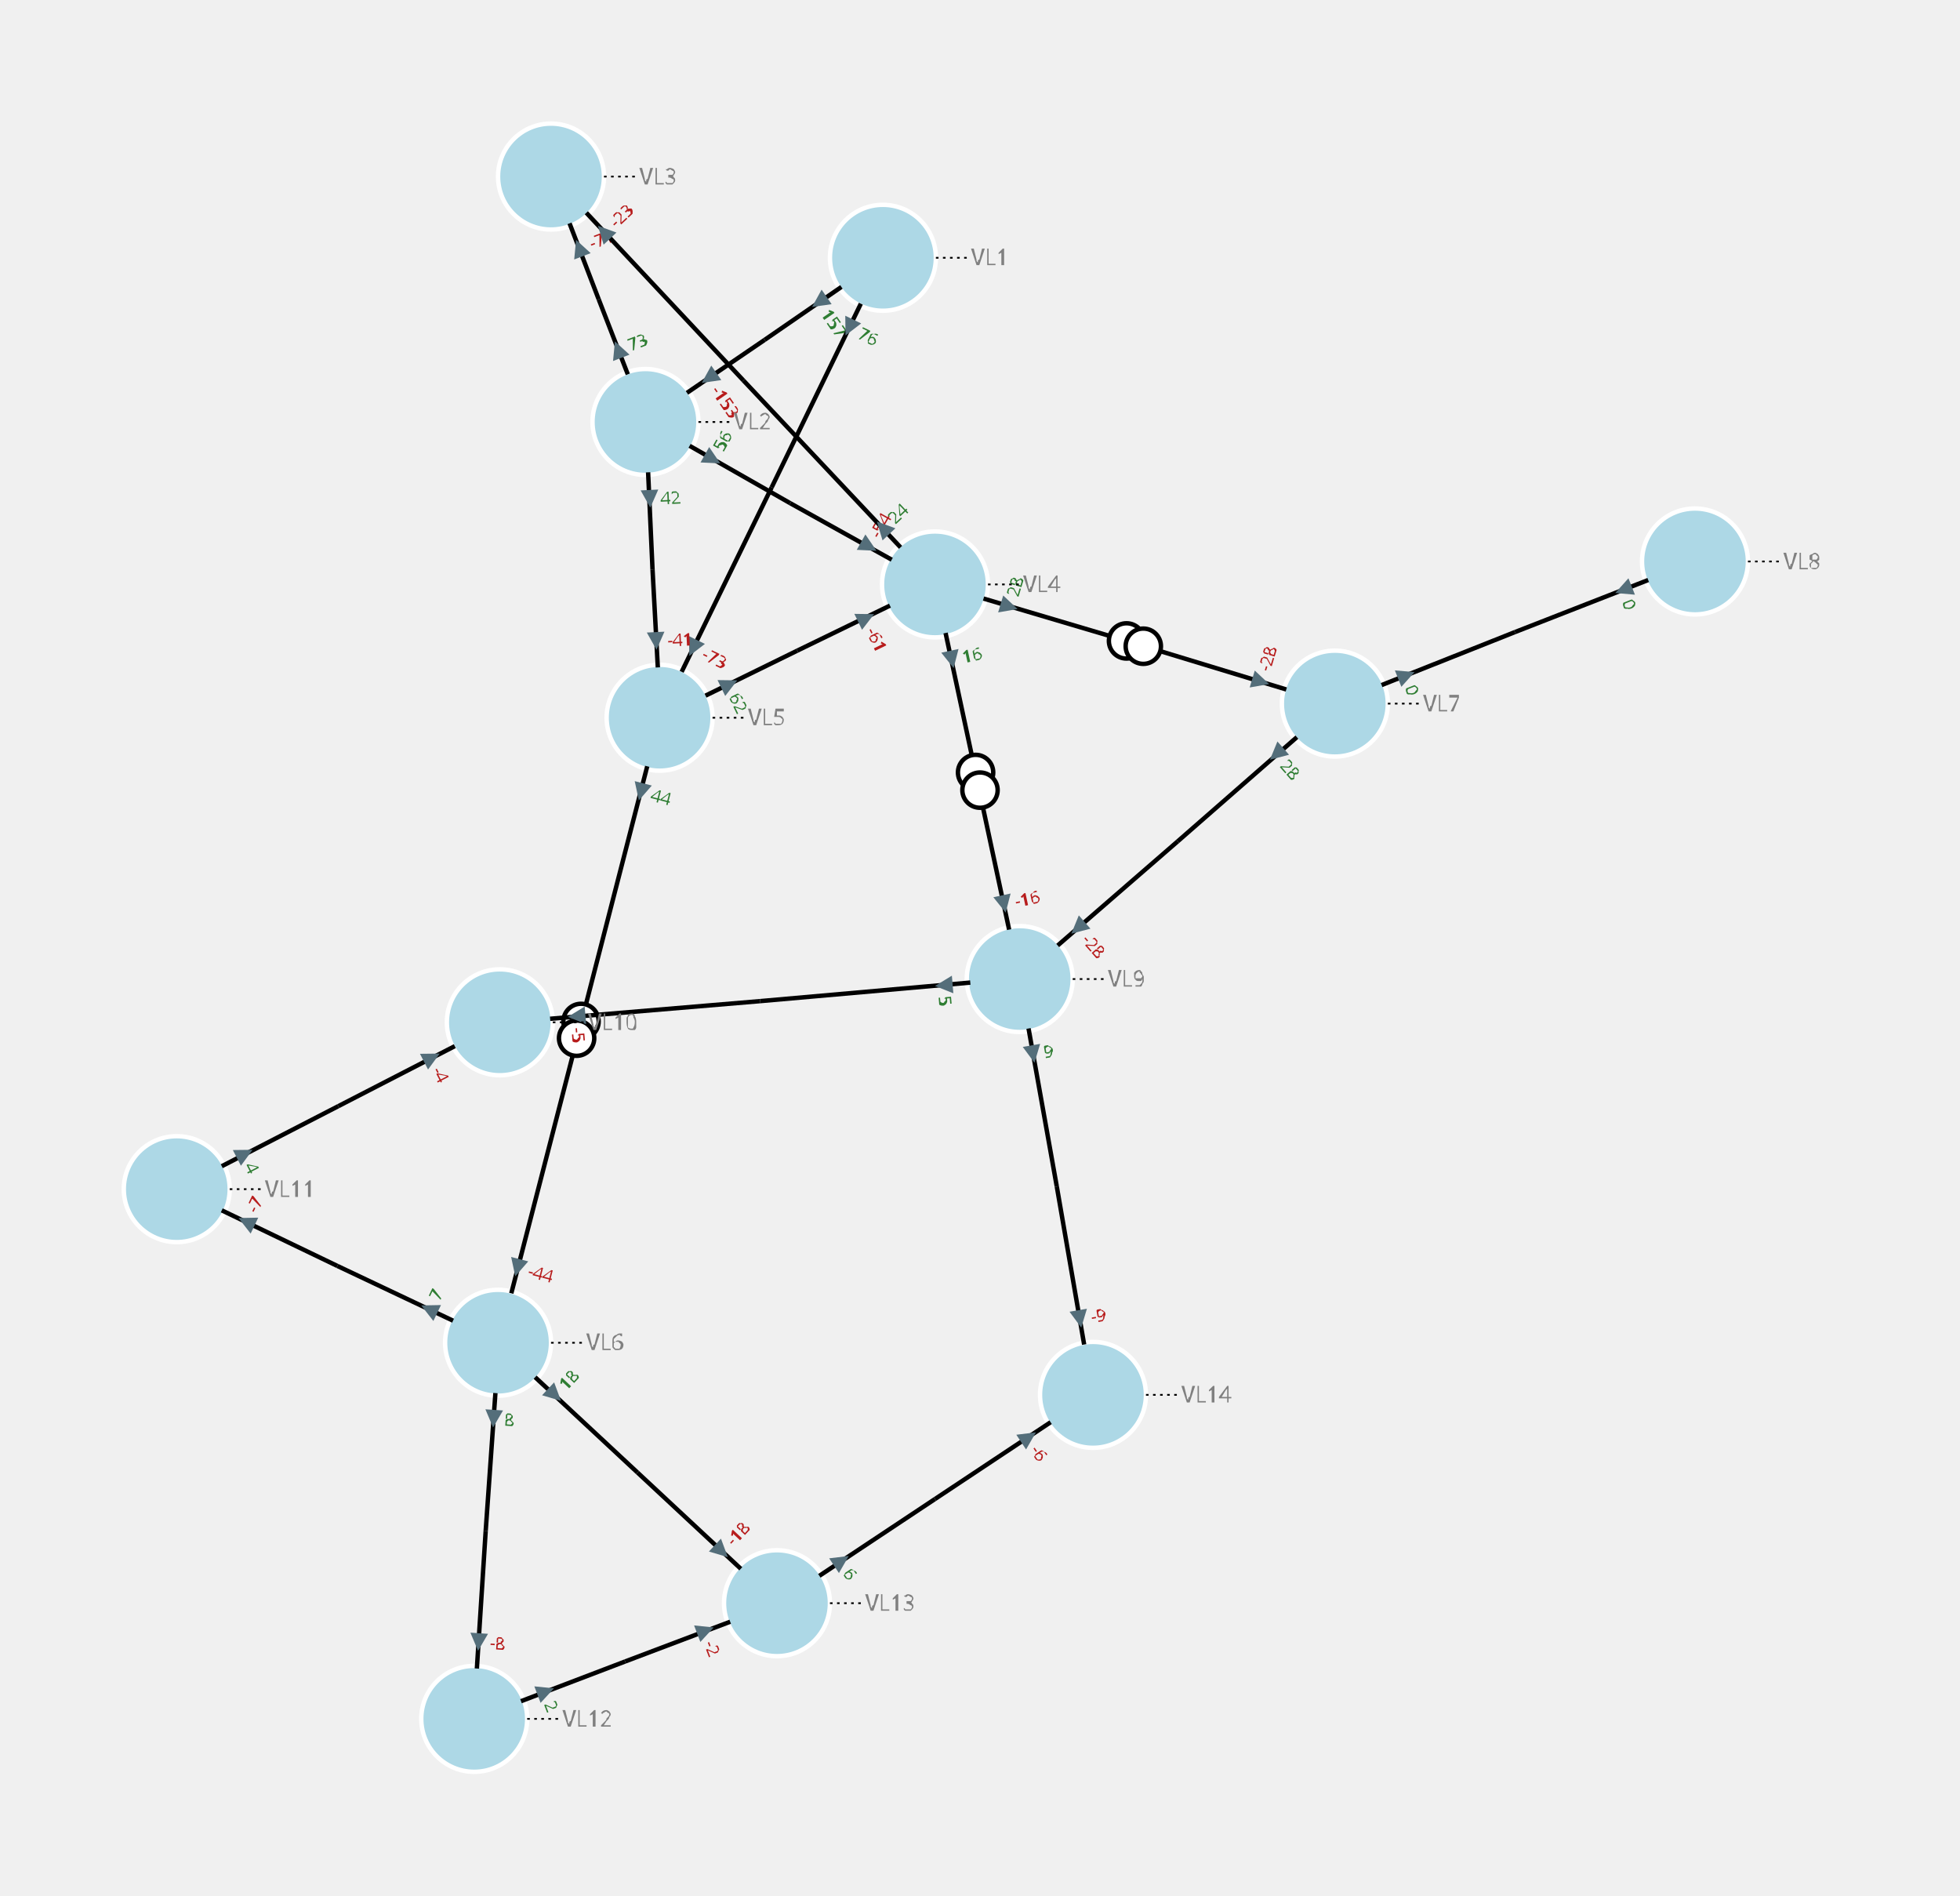
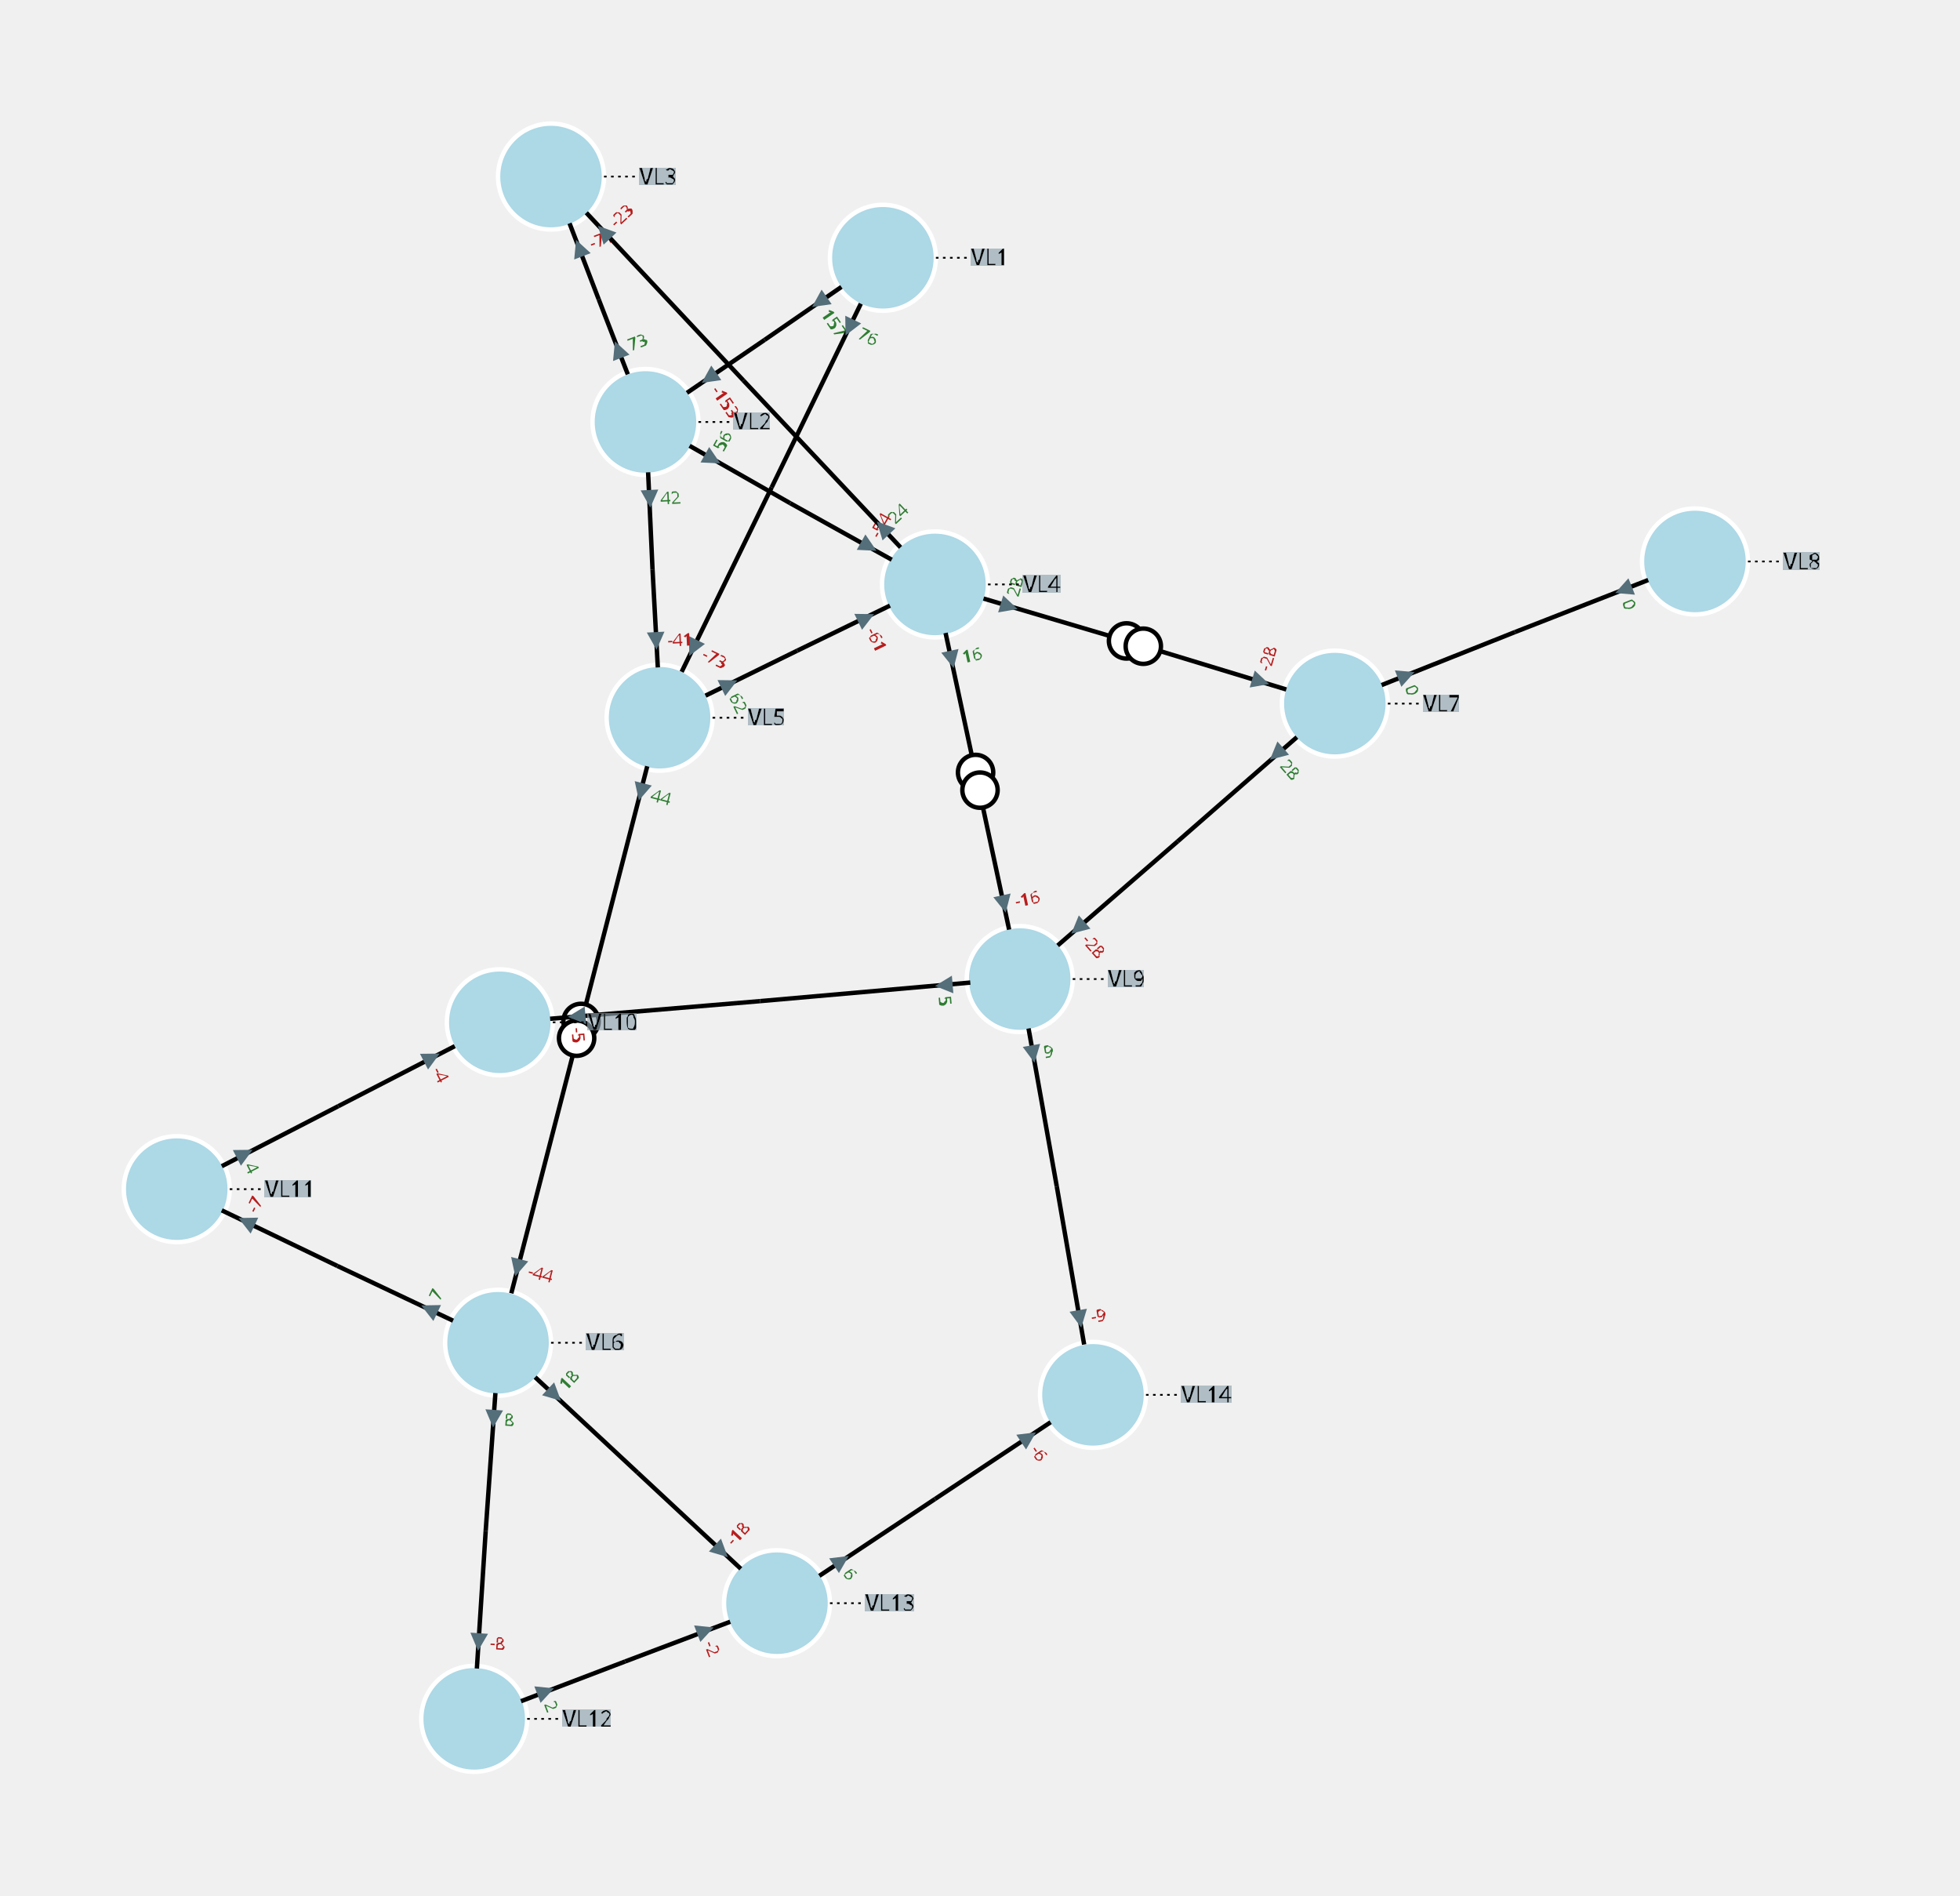
<svg xmlns="http://www.w3.org/2000/svg" width="800.00" height="773.52" viewBox="-8.76 -9.98 22.20 21.47">
  <style>
.nad-branch-edges polyline, .nad-branch-edges path {stroke: var(--nad-vl-color, black); stroke-width: 0.05; fill: none}
.nad-branch-edges circle {stroke: var(--nad-vl-color, black); stroke-width: 0.05; fill: white}
.nad-3wt-edges polyline {stroke: var(--nad-vl-color, black); stroke-width: 0.05; fill: none}
.nad-text-edges {stroke: black; stroke-width: 0.02; stroke-dasharray: .03,.05}
.nad-disconnected {stroke-dasharray: .1,.1}
.nad-vl-nodes circle {fill: var(--nad-vl-color, lightblue); stroke-width: 0.05; stroke: white}
.nad-vl-nodes circle.nad-unknown-busnode {stroke: lightgrey; stroke-width: 0.05; stroke-dasharray: .05,.05; fill: none}
.nad-vl-nodes path {fill: var(--nad-vl-color, lightblue); stroke-width: 0.05; stroke: white; stroke-linejoin:round;}
.nad-hvdc-edge polyline.nad-hvdc {stroke: grey; stroke-width: 0.2}
.nad-3wt-nodes circle {stroke: var(--nad-vl-color, lightgrey); stroke-width: 0.05; fill: none}
.nad-3wt-bg circle {stroke: none; fill: white}
.nad-state-out .nad-arrow-in {visibility: hidden}
.nad-state-in .nad-arrow-out {visibility: hidden}
.nad-active path {stroke: none; fill: #546e7a}
.nad-active {visibility: visible}
.nad-reactive {visibility: hidden}
.nad-reactive path {stroke: none; fill: #0277bd}
- .nad-text-nodes {font: 0.25px "Verdana"; fill: grey}
+ .nad-text-background {flood-color: #90a4aeaa}
+ .nad-text-nodes {font: 0.25px "Verdana"; fill: black}
.nad-edge-infos {font: 0.2px "Verdana"}
.nad-edge-infos .nad-state-in {fill: #b71c1c}
.nad-edge-infos .nad-state-out {fill: #2e7d32}
.nad-vl0to30 {--nad-vl-color: #AFB42B}
.nad-vl30to50 {--nad-vl-color: #EF9A9A}
.nad-vl50to70 {--nad-vl-color: #9C27B0}
.nad-vl70to120 {--nad-vl-color: #E65100}
.nad-vl120to180 {--nad-vl-color: #00ACC1}
.nad-vl180to300 {--nad-vl-color: #2E7D32}
.nad-vl300to500 {--nad-vl-color: #D32F2F}
</style>
+   <defs>
+     <filter id="textBgFilter" x="0" y="0" width="1" height="1">
+       <feFlood class="nad-text-background" />
+       <feComposite in="SourceGraphic" operator="over" />
+     </filter>
+   </defs>
  <g class="nad-vl-nodes">
    <g transform="translate(1.24,-7.06)" id="0" class="nad-vl120to180" title="VL1">
      <circle r="0.60" id="1" />
    </g>
    <g transform="translate(-1.45,-5.20)" id="2" class="nad-vl120to180" title="VL2">
      <circle r="0.60" id="3" />
    </g>
    <g transform="translate(-2.52,-7.98)" id="4" class="nad-vl120to180" title="VL3">
      <circle r="0.60" id="5" />
    </g>
    <g transform="translate(1.83,-3.36)" id="6" class="nad-vl120to180" title="VL4">
      <circle r="0.60" id="7" />
    </g>
    <g transform="translate(-1.29,-1.85)" id="8" class="nad-vl120to180" title="VL5">
      <circle r="0.60" id="9" />
    </g>
    <g transform="translate(-3.12,5.23)" id="10" class="nad-vl0to30" title="VL6">
      <circle r="0.60" id="11" />
    </g>
    <g transform="translate(6.36,-2.01)" id="12" class="nad-vl0to30" title="VL7">
      <circle r="0.60" id="13" />
    </g>
    <g transform="translate(10.44,-3.62)" id="14" class="nad-vl0to30" title="VL8">
      <circle r="0.60" id="15" />
    </g>
    <g transform="translate(2.79,1.11)" id="16" class="nad-vl0to30" title="VL9">
      <circle r="0.60" id="17" />
    </g>
    <g transform="translate(-3.10,1.60)" id="18" class="nad-vl0to30" title="VL10">
      <circle r="0.60" id="19" />
    </g>
    <g transform="translate(-6.76,3.49)" id="20" class="nad-vl0to30" title="VL11">
      <circle r="0.60" id="21" />
    </g>
    <g transform="translate(-3.39,9.49)" id="22" class="nad-vl0to30" title="VL12">
      <circle r="0.60" id="23" />
    </g>
    <g transform="translate(0.04,8.18)" id="24" class="nad-vl0to30" title="VL13">
      <circle r="0.60" id="25" />
    </g>
    <g transform="translate(3.62,5.82)" id="26" class="nad-vl0to30" title="VL14">
      <circle r="0.60" id="27" />
    </g>
  </g>
  <g class="nad-branch-edges">
    <g id="28" class="nad-vl120to180" title="L1-2-1">
      <g>
        <polyline points="0.77,-6.73 -0.10,-6.13" />
        <g class="nad-edge-infos" transform="translate(0.52,-6.56)">
          <g class="nad-active nad-state-out">
            <g transform="rotate(-124.59)">
              <path class="nad-arrow-in" d="M-0.1 -0.1 H0.1 L0 0.1z" />
              <path class="nad-arrow-out" d="M-0.1 0.1 H0.1 L0 -0.1z" />
            </g>
            <text transform="rotate(55.41)" x="0.12" style="dominant-baseline:middle">157</text>
          </g>
          <g class="nad-reactive nad-state-in">
            <g transform="rotate(-124.59)">
              <path class="nad-arrow-in" d="M-0.1 -0.1 H0.1 L0 0.1z" />
              <path class="nad-arrow-out" d="M-0.1 0.1 H0.1 L0 -0.1z" />
            </g>
            <text transform="rotate(55.41)" x="0.12" style="dominant-baseline:middle">-20</text>
          </g>
        </g>
      </g>
      <g>
        <polyline points="-0.98,-5.53 -0.10,-6.13" />
        <g class="nad-edge-infos" transform="translate(-0.73,-5.70)">
          <g class="nad-active nad-state-in">
            <g transform="rotate(55.41)">
              <path class="nad-arrow-in" d="M-0.1 -0.1 H0.1 L0 0.1z" />
              <path class="nad-arrow-out" d="M-0.1 0.1 H0.1 L0 -0.1z" />
            </g>
            <text transform="rotate(55.41)" x="0.12" style="dominant-baseline:middle">-153</text>
          </g>
          <g class="nad-reactive nad-state-out">
            <g transform="rotate(55.41)">
              <path class="nad-arrow-in" d="M-0.1 -0.1 H0.1 L0 0.1z" />
              <path class="nad-arrow-out" d="M-0.1 0.1 H0.1 L0 -0.1z" />
            </g>
            <text transform="rotate(55.41)" x="0.12" style="dominant-baseline:middle">28</text>
          </g>
        </g>
      </g>
    </g>
    <g id="29" class="nad-vl120to180" title="L1-5-1">
      <g>
        <polyline points="0.99,-6.54 -0.02,-4.46" />
        <g class="nad-edge-infos" transform="translate(0.86,-6.27)">
          <g class="nad-active nad-state-out">
            <g transform="rotate(-154.11)">
              <path class="nad-arrow-in" d="M-0.1 -0.1 H0.1 L0 0.1z" />
              <path class="nad-arrow-out" d="M-0.1 0.1 H0.1 L0 -0.1z" />
            </g>
            <text transform="rotate(25.89)" x="0.12" style="dominant-baseline:middle">76</text>
          </g>
          <g class="nad-reactive nad-state-out">
            <g transform="rotate(-154.11)">
              <path class="nad-arrow-in" d="M-0.1 -0.1 H0.1 L0 0.1z" />
              <path class="nad-arrow-out" d="M-0.1 0.1 H0.1 L0 -0.1z" />
            </g>
            <text transform="rotate(25.89)" x="0.12" style="dominant-baseline:middle">4</text>
          </g>
        </g>
      </g>
      <g>
        <polyline points="-1.04,-2.37 -0.02,-4.46" />
        <g class="nad-edge-infos" transform="translate(-0.91,-2.64)">
          <g class="nad-active nad-state-in">
            <g transform="rotate(25.89)">
              <path class="nad-arrow-in" d="M-0.1 -0.1 H0.1 L0 0.1z" />
              <path class="nad-arrow-out" d="M-0.1 0.1 H0.1 L0 -0.1z" />
            </g>
            <text transform="rotate(25.89)" x="0.12" style="dominant-baseline:middle">-73</text>
          </g>
          <g class="nad-reactive nad-state-out">
            <g transform="rotate(25.89)">
              <path class="nad-arrow-in" d="M-0.1 -0.1 H0.1 L0 0.1z" />
              <path class="nad-arrow-out" d="M-0.1 0.1 H0.1 L0 -0.1z" />
            </g>
            <text transform="rotate(25.89)" x="0.12" style="dominant-baseline:middle">2</text>
          </g>
        </g>
      </g>
    </g>
    <g id="30" class="nad-vl120to180" title="L2-3-1">
      <g>
        <polyline points="-1.65,-5.74 -1.98,-6.59" />
        <g class="nad-edge-infos" transform="translate(-1.76,-6.02)">
          <g class="nad-active nad-state-out">
            <g transform="rotate(-21.05)">
              <path class="nad-arrow-in" d="M-0.1 -0.1 H0.1 L0 0.1z" />
              <path class="nad-arrow-out" d="M-0.1 0.1 H0.1 L0 -0.1z" />
            </g>
            <text transform="rotate(-21.05)" x="0.12" style="dominant-baseline:middle">73</text>
          </g>
          <g class="nad-reactive nad-state-out">
            <g transform="rotate(-21.05)">
              <path class="nad-arrow-in" d="M-0.1 -0.1 H0.1 L0 0.1z" />
              <path class="nad-arrow-out" d="M-0.1 0.1 H0.1 L0 -0.1z" />
            </g>
            <text transform="rotate(-21.05)" x="0.12" style="dominant-baseline:middle">4</text>
          </g>
        </g>
      </g>
      <g>
        <polyline points="-2.31,-7.45 -1.98,-6.59" />
        <g class="nad-edge-infos" transform="translate(-2.20,-7.17)">
          <g class="nad-active nad-state-in">
            <g transform="rotate(158.95)">
              <path class="nad-arrow-in" d="M-0.1 -0.1 H0.1 L0 0.1z" />
              <path class="nad-arrow-out" d="M-0.1 0.1 H0.1 L0 -0.1z" />
            </g>
            <text transform="rotate(-21.05)" x="0.12" style="dominant-baseline:middle">-71</text>
          </g>
          <g class="nad-reactive nad-state-out">
            <g transform="rotate(158.95)">
              <path class="nad-arrow-in" d="M-0.1 -0.1 H0.1 L0 0.1z" />
              <path class="nad-arrow-out" d="M-0.1 0.1 H0.1 L0 -0.1z" />
            </g>
            <text transform="rotate(-21.05)" x="0.12" style="dominant-baseline:middle">2</text>
          </g>
        </g>
      </g>
    </g>
    <g id="31" class="nad-vl120to180" title="L2-4-1">
      <g>
        <polyline points="-0.95,-4.93 0.19,-4.28" />
        <g class="nad-edge-infos" transform="translate(-0.69,-4.78)">
          <g class="nad-active nad-state-out">
            <g transform="rotate(119.28)">
              <path class="nad-arrow-in" d="M-0.1 -0.1 H0.1 L0 0.1z" />
              <path class="nad-arrow-out" d="M-0.1 0.1 H0.1 L0 -0.1z" />
            </g>
            <text transform="rotate(-60.72)" x="0.12" style="dominant-baseline:middle">56</text>
          </g>
          <g class="nad-reactive nad-state-in">
            <g transform="rotate(119.28)">
              <path class="nad-arrow-in" d="M-0.1 -0.1 H0.1 L0 0.1z" />
              <path class="nad-arrow-out" d="M-0.1 0.1 H0.1 L0 -0.1z" />
            </g>
            <text transform="rotate(-60.72)" x="0.12" style="dominant-baseline:middle">-2</text>
          </g>
        </g>
      </g>
      <g>
        <polyline points="1.34,-3.64 0.19,-4.28" />
        <g class="nad-edge-infos" transform="translate(1.08,-3.79)">
          <g class="nad-active nad-state-in">
            <g transform="rotate(-60.72)">
              <path class="nad-arrow-in" d="M-0.1 -0.1 H0.1 L0 0.1z" />
              <path class="nad-arrow-out" d="M-0.1 0.1 H0.1 L0 -0.1z" />
            </g>
            <text transform="rotate(-60.72)" x="0.12" style="dominant-baseline:middle">-54</text>
          </g>
          <g class="nad-reactive nad-state-out">
            <g transform="rotate(-60.72)">
              <path class="nad-arrow-in" d="M-0.1 -0.1 H0.1 L0 0.1z" />
              <path class="nad-arrow-out" d="M-0.1 0.1 H0.1 L0 -0.1z" />
            </g>
            <text transform="rotate(-60.72)" x="0.12" style="dominant-baseline:middle">3</text>
          </g>
        </g>
      </g>
    </g>
    <g id="32" class="nad-vl120to180" title="L2-5-1">
      <g>
        <polyline points="-1.42,-4.63 -1.37,-3.53" />
        <g class="nad-edge-infos" transform="translate(-1.40,-4.33)">
          <g class="nad-active nad-state-out">
            <g transform="rotate(177.24)">
              <path class="nad-arrow-in" d="M-0.1 -0.1 H0.1 L0 0.1z" />
              <path class="nad-arrow-out" d="M-0.1 0.1 H0.1 L0 -0.1z" />
            </g>
            <text transform="rotate(-2.76)" x="0.12" style="dominant-baseline:middle">42</text>
          </g>
          <g class="nad-reactive nad-state-out">
            <g transform="rotate(177.24)">
              <path class="nad-arrow-in" d="M-0.1 -0.1 H0.1 L0 0.1z" />
              <path class="nad-arrow-out" d="M-0.1 0.1 H0.1 L0 -0.1z" />
            </g>
            <text transform="rotate(-2.76)" x="0.12" style="dominant-baseline:middle">1</text>
          </g>
        </g>
      </g>
      <g>
        <polyline points="-1.31,-2.42 -1.37,-3.53" />
        <g class="nad-edge-infos" transform="translate(-1.33,-2.72)">
          <g class="nad-active nad-state-in">
            <g transform="rotate(-2.76)">
              <path class="nad-arrow-in" d="M-0.1 -0.1 H0.1 L0 0.1z" />
              <path class="nad-arrow-out" d="M-0.1 0.1 H0.1 L0 -0.1z" />
            </g>
            <text transform="rotate(-2.76)" x="0.12" style="dominant-baseline:middle">-41</text>
          </g>
          <g class="nad-reactive nad-state-in">
            <g transform="rotate(-2.76)">
              <path class="nad-arrow-in" d="M-0.1 -0.1 H0.1 L0 0.1z" />
              <path class="nad-arrow-out" d="M-0.1 0.1 H0.1 L0 -0.1z" />
            </g>
            <text transform="rotate(-2.76)" x="0.12" style="dominant-baseline:middle">-2</text>
          </g>
        </g>
      </g>
    </g>
    <g id="33" class="nad-vl120to180" title="L3-4-1">
      <g>
        <polyline points="-2.12,-7.57 -0.34,-5.67" />
        <g class="nad-edge-infos" transform="translate(-1.92,-7.35)">
          <g class="nad-active nad-state-in">
            <g transform="rotate(136.70)">
              <path class="nad-arrow-in" d="M-0.1 -0.1 H0.1 L0 0.1z" />
              <path class="nad-arrow-out" d="M-0.1 0.1 H0.1 L0 -0.1z" />
            </g>
            <text transform="rotate(-43.30)" x="0.12" style="dominant-baseline:middle">-23</text>
          </g>
          <g class="nad-reactive nad-state-out">
            <g transform="rotate(136.70)">
              <path class="nad-arrow-in" d="M-0.1 -0.1 H0.1 L0 0.1z" />
              <path class="nad-arrow-out" d="M-0.1 0.1 H0.1 L0 -0.1z" />
            </g>
            <text transform="rotate(-43.30)" x="0.12" style="dominant-baseline:middle">4</text>
          </g>
        </g>
      </g>
      <g>
        <polyline points="1.44,-3.78 -0.34,-5.67" />
        <g class="nad-edge-infos" transform="translate(1.24,-4.00)">
          <g class="nad-active nad-state-out">
            <g transform="rotate(-43.30)">
              <path class="nad-arrow-in" d="M-0.1 -0.1 H0.1 L0 0.1z" />
              <path class="nad-arrow-out" d="M-0.1 0.1 H0.1 L0 -0.1z" />
            </g>
            <text transform="rotate(-43.30)" x="0.12" style="dominant-baseline:middle">24</text>
          </g>
          <g class="nad-reactive nad-state-in">
            <g transform="rotate(-43.30)">
              <path class="nad-arrow-in" d="M-0.1 -0.1 H0.1 L0 0.1z" />
              <path class="nad-arrow-out" d="M-0.1 0.1 H0.1 L0 -0.1z" />
            </g>
            <text transform="rotate(-43.30)" x="0.12" style="dominant-baseline:middle">-5</text>
          </g>
        </g>
      </g>
    </g>
    <g id="34" class="nad-vl120to180" title="L4-5-1">
      <g>
        <polyline points="1.32,-3.12 0.27,-2.61" />
        <g class="nad-edge-infos" transform="translate(1.05,-2.98)">
          <g class="nad-active nad-state-in">
            <g transform="rotate(-115.82)">
              <path class="nad-arrow-in" d="M-0.1 -0.1 H0.1 L0 0.1z" />
              <path class="nad-arrow-out" d="M-0.1 0.1 H0.1 L0 -0.1z" />
            </g>
            <text transform="rotate(64.18)" x="0.12" style="dominant-baseline:middle">-61</text>
          </g>
          <g class="nad-reactive nad-state-out">
            <g transform="rotate(-115.82)">
              <path class="nad-arrow-in" d="M-0.1 -0.1 H0.1 L0 0.1z" />
              <path class="nad-arrow-out" d="M-0.1 0.1 H0.1 L0 -0.1z" />
            </g>
            <text transform="rotate(64.18)" x="0.12" style="dominant-baseline:middle">16</text>
          </g>
        </g>
      </g>
      <g>
        <polyline points="-0.77,-2.10 0.27,-2.61" />
        <g class="nad-edge-infos" transform="translate(-0.50,-2.23)">
          <g class="nad-active nad-state-out">
            <g transform="rotate(64.18)">
              <path class="nad-arrow-in" d="M-0.1 -0.1 H0.1 L0 0.1z" />
              <path class="nad-arrow-out" d="M-0.1 0.1 H0.1 L0 -0.1z" />
            </g>
            <text transform="rotate(64.18)" x="0.12" style="dominant-baseline:middle">62</text>
          </g>
          <g class="nad-reactive nad-state-in">
            <g transform="rotate(64.18)">
              <path class="nad-arrow-in" d="M-0.1 -0.1 H0.1 L0 0.1z" />
              <path class="nad-arrow-out" d="M-0.1 0.1 H0.1 L0 -0.1z" />
            </g>
            <text transform="rotate(64.18)" x="0.12" style="dominant-baseline:middle">-14</text>
          </g>
        </g>
      </g>
    </g>
    <g id="35" title="T4-7-1">
      <g class="nad-vl120to180">
        <polyline points="2.38,-3.20 4.10,-2.69" />
        <g class="nad-edge-infos" transform="translate(2.67,-3.11)">
          <g class="nad-active nad-state-out">
            <g transform="rotate(106.67)">
              <path class="nad-arrow-in" d="M-0.1 -0.1 H0.1 L0 0.1z" />
              <path class="nad-arrow-out" d="M-0.1 0.1 H0.1 L0 -0.1z" />
            </g>
            <text transform="rotate(-73.33)" x="0.12" style="dominant-baseline:middle">28</text>
          </g>
          <g class="nad-reactive nad-state-in">
            <g transform="rotate(106.67)">
              <path class="nad-arrow-in" d="M-0.1 -0.1 H0.1 L0 0.1z" />
              <path class="nad-arrow-out" d="M-0.1 0.1 H0.1 L0 -0.1z" />
            </g>
            <text transform="rotate(-73.33)" x="0.12" style="dominant-baseline:middle">-10</text>
          </g>
        </g>
        <circle cx="4.00" cy="-2.72" r="0.20" />
      </g>
      <g class="nad-vl0to30">
        <polyline points="5.81,-2.17 4.10,-2.69" />
        <g class="nad-edge-infos" transform="translate(5.52,-2.26)">
          <g class="nad-active nad-state-in">
            <g transform="rotate(-73.33)">
              <path class="nad-arrow-in" d="M-0.1 -0.1 H0.1 L0 0.1z" />
              <path class="nad-arrow-out" d="M-0.1 0.1 H0.1 L0 -0.1z" />
            </g>
            <text transform="rotate(-73.33)" x="0.12" style="dominant-baseline:middle">-28</text>
          </g>
          <g class="nad-reactive nad-state-out">
            <g transform="rotate(-73.33)">
              <path class="nad-arrow-in" d="M-0.1 -0.1 H0.1 L0 0.1z" />
              <path class="nad-arrow-out" d="M-0.1 0.1 H0.1 L0 -0.1z" />
            </g>
            <text transform="rotate(-73.33)" x="0.12" style="dominant-baseline:middle">11</text>
          </g>
        </g>
        <circle cx="4.19" cy="-2.66" r="0.20" />
      </g>
    </g>
    <g id="36" title="T4-9-1">
      <g class="nad-vl120to180">
        <polyline points="1.95,-2.81 2.31,-1.13" />
        <g class="nad-edge-infos" transform="translate(2.02,-2.51)">
          <g class="nad-active nad-state-out">
            <g transform="rotate(167.88)">
              <path class="nad-arrow-in" d="M-0.1 -0.1 H0.1 L0 0.1z" />
              <path class="nad-arrow-out" d="M-0.1 0.1 H0.1 L0 -0.1z" />
            </g>
            <text transform="rotate(-12.12)" x="0.12" style="dominant-baseline:middle">16</text>
          </g>
          <g class="nad-reactive nad-state-in">
            <g transform="rotate(167.88)">
              <path class="nad-arrow-in" d="M-0.1 -0.1 H0.1 L0 0.1z" />
              <path class="nad-arrow-out" d="M-0.1 0.1 H0.1 L0 -0.1z" />
            </g>
            <text transform="rotate(-12.12)" x="0.12" style="dominant-baseline:middle">0</text>
          </g>
        </g>
        <circle cx="2.29" cy="-1.23" r="0.20" />
      </g>
      <g class="nad-vl0to30">
        <polyline points="2.67,0.55 2.31,-1.13" />
        <g class="nad-edge-infos" transform="translate(2.61,0.26)">
          <g class="nad-active nad-state-in">
            <g transform="rotate(-12.12)">
              <path class="nad-arrow-in" d="M-0.1 -0.1 H0.1 L0 0.1z" />
              <path class="nad-arrow-out" d="M-0.1 0.1 H0.1 L0 -0.1z" />
            </g>
            <text transform="rotate(-12.12)" x="0.12" style="dominant-baseline:middle">-16</text>
          </g>
          <g class="nad-reactive nad-state-out">
            <g transform="rotate(-12.12)">
              <path class="nad-arrow-in" d="M-0.1 -0.1 H0.1 L0 0.1z" />
              <path class="nad-arrow-out" d="M-0.1 0.1 H0.1 L0 -0.1z" />
            </g>
            <text transform="rotate(-12.12)" x="0.12" style="dominant-baseline:middle">2</text>
          </g>
        </g>
        <circle cx="2.34" cy="-1.03" r="0.20" />
      </g>
    </g>
    <g id="37" title="T5-6-1">
      <g class="nad-vl120to180">
        <polyline points="-1.43,-1.30 -2.20,1.69" />
        <g class="nad-edge-infos" transform="translate(-1.50,-1.01)">
          <g class="nad-active nad-state-out">
            <g transform="rotate(-165.51)">
              <path class="nad-arrow-in" d="M-0.1 -0.1 H0.1 L0 0.1z" />
              <path class="nad-arrow-out" d="M-0.1 0.1 H0.1 L0 -0.1z" />
            </g>
            <text transform="rotate(14.49)" x="0.12" style="dominant-baseline:middle">44</text>
          </g>
          <g class="nad-reactive nad-state-out">
            <g transform="rotate(-165.51)">
              <path class="nad-arrow-in" d="M-0.1 -0.1 H0.1 L0 0.1z" />
              <path class="nad-arrow-out" d="M-0.1 0.1 H0.1 L0 -0.1z" />
            </g>
            <text transform="rotate(14.49)" x="0.12" style="dominant-baseline:middle">12</text>
          </g>
        </g>
        <circle cx="-2.18" cy="1.59" r="0.20" />
      </g>
      <g class="nad-vl0to30">
        <polyline points="-2.97,4.67 -2.20,1.69" />
        <g class="nad-edge-infos" transform="translate(-2.90,4.38)">
          <g class="nad-active nad-state-in">
            <g transform="rotate(14.49)">
              <path class="nad-arrow-in" d="M-0.1 -0.1 H0.1 L0 0.1z" />
              <path class="nad-arrow-out" d="M-0.1 0.1 H0.1 L0 -0.1z" />
            </g>
            <text transform="rotate(14.49)" x="0.12" style="dominant-baseline:middle">-44</text>
          </g>
          <g class="nad-reactive nad-state-in">
            <g transform="rotate(14.49)">
              <path class="nad-arrow-in" d="M-0.1 -0.1 H0.1 L0 0.1z" />
              <path class="nad-arrow-out" d="M-0.1 0.1 H0.1 L0 -0.1z" />
            </g>
            <text transform="rotate(14.49)" x="0.12" style="dominant-baseline:middle">-8</text>
          </g>
        </g>
        <circle cx="-2.23" cy="1.78" r="0.20" />
      </g>
    </g>
    <g id="38" class="nad-vl0to30" title="L6-11-1">
      <g>
        <polyline points="-3.63,4.98 -4.94,4.36" />
        <g class="nad-edge-infos" transform="translate(-3.90,4.85)">
          <g class="nad-active nad-state-out">
            <g transform="rotate(-64.50)">
              <path class="nad-arrow-in" d="M-0.1 -0.1 H0.1 L0 0.1z" />
              <path class="nad-arrow-out" d="M-0.1 0.1 H0.1 L0 -0.1z" />
            </g>
            <text transform="rotate(-64.50)" x="0.12" style="dominant-baseline:middle">7</text>
          </g>
          <g class="nad-reactive nad-state-out">
            <g transform="rotate(-64.50)">
              <path class="nad-arrow-in" d="M-0.1 -0.1 H0.1 L0 0.1z" />
              <path class="nad-arrow-out" d="M-0.1 0.1 H0.1 L0 -0.1z" />
            </g>
            <text transform="rotate(-64.50)" x="0.12" style="dominant-baseline:middle">4</text>
          </g>
        </g>
      </g>
      <g>
        <polyline points="-6.25,3.73 -4.94,4.36" />
        <g class="nad-edge-infos" transform="translate(-5.97,3.86)">
          <g class="nad-active nad-state-in">
            <g transform="rotate(115.50)">
              <path class="nad-arrow-in" d="M-0.1 -0.1 H0.1 L0 0.1z" />
              <path class="nad-arrow-out" d="M-0.1 0.1 H0.1 L0 -0.1z" />
            </g>
            <text transform="rotate(-64.50)" x="0.12" style="dominant-baseline:middle">-7</text>
          </g>
          <g class="nad-reactive nad-state-in">
            <g transform="rotate(115.50)">
              <path class="nad-arrow-in" d="M-0.1 -0.1 H0.1 L0 0.1z" />
              <path class="nad-arrow-out" d="M-0.1 0.1 H0.1 L0 -0.1z" />
            </g>
            <text transform="rotate(-64.50)" x="0.12" style="dominant-baseline:middle">-3</text>
          </g>
        </g>
      </g>
    </g>
    <g id="39" class="nad-vl0to30" title="L6-12-1">
      <g>
        <polyline points="-3.15,5.80 -3.26,7.36" />
        <g class="nad-edge-infos" transform="translate(-3.17,6.09)">
          <g class="nad-active nad-state-out">
            <g transform="rotate(-176.25)">
              <path class="nad-arrow-in" d="M-0.1 -0.1 H0.1 L0 0.1z" />
              <path class="nad-arrow-out" d="M-0.1 0.1 H0.1 L0 -0.1z" />
            </g>
            <text transform="rotate(3.75)" x="0.12" style="dominant-baseline:middle">8</text>
          </g>
          <g class="nad-reactive nad-state-out">
            <g transform="rotate(-176.25)">
              <path class="nad-arrow-in" d="M-0.1 -0.1 H0.1 L0 0.1z" />
              <path class="nad-arrow-out" d="M-0.1 0.1 H0.1 L0 -0.1z" />
            </g>
            <text transform="rotate(3.75)" x="0.12" style="dominant-baseline:middle">3</text>
          </g>
        </g>
      </g>
      <g>
        <polyline points="-3.36,8.92 -3.26,7.36" />
        <g class="nad-edge-infos" transform="translate(-3.34,8.62)">
          <g class="nad-active nad-state-in">
            <g transform="rotate(3.75)">
              <path class="nad-arrow-in" d="M-0.1 -0.1 H0.1 L0 0.1z" />
              <path class="nad-arrow-out" d="M-0.1 0.1 H0.1 L0 -0.1z" />
            </g>
            <text transform="rotate(3.75)" x="0.12" style="dominant-baseline:middle">-8</text>
          </g>
          <g class="nad-reactive nad-state-in">
            <g transform="rotate(3.75)">
              <path class="nad-arrow-in" d="M-0.1 -0.1 H0.1 L0 0.1z" />
              <path class="nad-arrow-out" d="M-0.1 0.1 H0.1 L0 -0.1z" />
            </g>
            <text transform="rotate(3.75)" x="0.12" style="dominant-baseline:middle">-2</text>
          </g>
        </g>
      </g>
    </g>
    <g id="40" class="nad-vl0to30" title="L6-13-1">
      <g>
        <polyline points="-2.70,5.62 -1.54,6.70" />
        <g class="nad-edge-infos" transform="translate(-2.48,5.82)">
          <g class="nad-active nad-state-out">
            <g transform="rotate(133.11)">
              <path class="nad-arrow-in" d="M-0.1 -0.1 H0.1 L0 0.1z" />
              <path class="nad-arrow-out" d="M-0.1 0.1 H0.1 L0 -0.1z" />
            </g>
            <text transform="rotate(-46.89)" x="0.12" style="dominant-baseline:middle">18</text>
          </g>
          <g class="nad-reactive nad-state-out">
            <g transform="rotate(133.11)">
              <path class="nad-arrow-in" d="M-0.1 -0.1 H0.1 L0 0.1z" />
              <path class="nad-arrow-out" d="M-0.1 0.1 H0.1 L0 -0.1z" />
            </g>
            <text transform="rotate(-46.89)" x="0.12" style="dominant-baseline:middle">7</text>
          </g>
        </g>
      </g>
      <g>
        <polyline points="-0.37,7.79 -1.54,6.70" />
        <g class="nad-edge-infos" transform="translate(-0.59,7.59)">
          <g class="nad-active nad-state-in">
            <g transform="rotate(-46.89)">
              <path class="nad-arrow-in" d="M-0.1 -0.1 H0.1 L0 0.1z" />
              <path class="nad-arrow-out" d="M-0.1 0.1 H0.1 L0 -0.1z" />
            </g>
            <text transform="rotate(-46.89)" x="0.12" style="dominant-baseline:middle">-18</text>
          </g>
          <g class="nad-reactive nad-state-in">
            <g transform="rotate(-46.89)">
              <path class="nad-arrow-in" d="M-0.1 -0.1 H0.1 L0 0.1z" />
              <path class="nad-arrow-out" d="M-0.1 0.1 H0.1 L0 -0.1z" />
            </g>
            <text transform="rotate(-46.89)" x="0.12" style="dominant-baseline:middle">-7</text>
          </g>
        </g>
      </g>
    </g>
    <g id="41" class="nad-vl0to30" title="L7-8-1">
      <g>
        <polyline points="6.89,-2.22 8.40,-2.82" />
        <g class="nad-edge-infos" transform="translate(7.17,-2.33)">
          <g class="nad-active nad-state-out">
            <g transform="rotate(68.47)">
              <path class="nad-arrow-in" d="M-0.1 -0.1 H0.1 L0 0.1z" />
              <path class="nad-arrow-out" d="M-0.1 0.1 H0.1 L0 -0.1z" />
            </g>
            <text transform="rotate(68.47)" x="0.12" style="dominant-baseline:middle">0</text>
          </g>
          <g class="nad-reactive nad-state-in">
            <g transform="rotate(68.47)">
              <path class="nad-arrow-in" d="M-0.1 -0.1 H0.1 L0 0.1z" />
              <path class="nad-arrow-out" d="M-0.1 0.1 H0.1 L0 -0.1z" />
            </g>
            <text transform="rotate(68.47)" x="0.12" style="dominant-baseline:middle">-17</text>
          </g>
        </g>
      </g>
      <g>
        <polyline points="9.91,-3.41 8.40,-2.82" />
        <g class="nad-edge-infos" transform="translate(9.63,-3.30)">
          <g class="nad-active nad-state-out">
            <g transform="rotate(-111.53)">
              <path class="nad-arrow-in" d="M-0.1 -0.1 H0.1 L0 0.1z" />
              <path class="nad-arrow-out" d="M-0.1 0.1 H0.1 L0 -0.1z" />
            </g>
            <text transform="rotate(68.47)" x="0.12" style="dominant-baseline:middle">0</text>
          </g>
          <g class="nad-reactive nad-state-out">
            <g transform="rotate(-111.53)">
              <path class="nad-arrow-in" d="M-0.1 -0.1 H0.1 L0 0.1z" />
              <path class="nad-arrow-out" d="M-0.1 0.1 H0.1 L0 -0.1z" />
            </g>
            <text transform="rotate(68.47)" x="0.12" style="dominant-baseline:middle">18</text>
          </g>
        </g>
      </g>
    </g>
    <g id="42" class="nad-vl0to30" title="L7-9-1">
      <g>
        <polyline points="5.93,-1.63 4.58,-0.45" />
        <g class="nad-edge-infos" transform="translate(5.70,-1.44)">
          <g class="nad-active nad-state-out">
            <g transform="rotate(-131.18)">
              <path class="nad-arrow-in" d="M-0.1 -0.1 H0.1 L0 0.1z" />
              <path class="nad-arrow-out" d="M-0.1 0.1 H0.1 L0 -0.1z" />
            </g>
            <text transform="rotate(48.82)" x="0.12" style="dominant-baseline:middle">28</text>
          </g>
          <g class="nad-reactive nad-state-out">
            <g transform="rotate(-131.18)">
              <path class="nad-arrow-in" d="M-0.1 -0.1 H0.1 L0 0.1z" />
              <path class="nad-arrow-out" d="M-0.1 0.1 H0.1 L0 -0.1z" />
            </g>
            <text transform="rotate(48.82)" x="0.12" style="dominant-baseline:middle">6</text>
          </g>
        </g>
      </g>
      <g>
        <polyline points="3.22,0.73 4.58,-0.45" />
        <g class="nad-edge-infos" transform="translate(3.45,0.53)">
          <g class="nad-active nad-state-in">
            <g transform="rotate(48.82)">
              <path class="nad-arrow-in" d="M-0.1 -0.1 H0.1 L0 0.1z" />
              <path class="nad-arrow-out" d="M-0.1 0.1 H0.1 L0 -0.1z" />
            </g>
            <text transform="rotate(48.82)" x="0.12" style="dominant-baseline:middle">-28</text>
          </g>
          <g class="nad-reactive nad-state-in">
            <g transform="rotate(48.82)">
              <path class="nad-arrow-in" d="M-0.1 -0.1 H0.1 L0 0.1z" />
              <path class="nad-arrow-out" d="M-0.1 0.1 H0.1 L0 -0.1z" />
            </g>
            <text transform="rotate(48.82)" x="0.12" style="dominant-baseline:middle">-5</text>
          </g>
        </g>
      </g>
    </g>
    <g id="43" class="nad-vl0to30" title="L9-10-1">
      <g>
        <polyline points="2.23,1.15 -0.15,1.36" />
        <g class="nad-edge-infos" transform="translate(1.93,1.18)">
          <g class="nad-active nad-state-out">
            <g transform="rotate(-94.84)">
              <path class="nad-arrow-in" d="M-0.1 -0.1 H0.1 L0 0.1z" />
              <path class="nad-arrow-out" d="M-0.1 0.1 H0.1 L0 -0.1z" />
            </g>
            <text transform="rotate(85.16)" x="0.12" style="dominant-baseline:middle">5</text>
          </g>
          <g class="nad-reactive nad-state-out">
            <g transform="rotate(-94.84)">
              <path class="nad-arrow-in" d="M-0.1 -0.1 H0.1 L0 0.1z" />
              <path class="nad-arrow-out" d="M-0.1 0.1 H0.1 L0 -0.1z" />
            </g>
            <text transform="rotate(85.16)" x="0.12" style="dominant-baseline:middle">4</text>
          </g>
        </g>
      </g>
      <g>
        <polyline points="-2.53,1.56 -0.15,1.36" />
        <g class="nad-edge-infos" transform="translate(-2.23,1.53)">
          <g class="nad-active nad-state-in">
            <g transform="rotate(85.16)">
              <path class="nad-arrow-in" d="M-0.1 -0.1 H0.1 L0 0.1z" />
              <path class="nad-arrow-out" d="M-0.1 0.1 H0.1 L0 -0.1z" />
            </g>
            <text transform="rotate(85.16)" x="0.12" style="dominant-baseline:middle">-5</text>
          </g>
          <g class="nad-reactive nad-state-in">
            <g transform="rotate(85.16)">
              <path class="nad-arrow-in" d="M-0.1 -0.1 H0.1 L0 0.1z" />
              <path class="nad-arrow-out" d="M-0.1 0.1 H0.1 L0 -0.1z" />
            </g>
            <text transform="rotate(85.16)" x="0.12" style="dominant-baseline:middle">-4</text>
          </g>
        </g>
      </g>
    </g>
    <g id="44" class="nad-vl0to30" title="L9-14-1">
      <g>
        <polyline points="2.89,1.67 3.21,3.46" />
        <g class="nad-edge-infos" transform="translate(2.94,1.96)">
          <g class="nad-active nad-state-out">
            <g transform="rotate(170.10)">
              <path class="nad-arrow-in" d="M-0.1 -0.1 H0.1 L0 0.1z" />
              <path class="nad-arrow-out" d="M-0.1 0.1 H0.1 L0 -0.1z" />
            </g>
            <text transform="rotate(-9.90)" x="0.12" style="dominant-baseline:middle">9</text>
          </g>
          <g class="nad-reactive nad-state-out">
            <g transform="rotate(170.10)">
              <path class="nad-arrow-in" d="M-0.1 -0.1 H0.1 L0 0.1z" />
              <path class="nad-arrow-out" d="M-0.1 0.1 H0.1 L0 -0.1z" />
            </g>
            <text transform="rotate(-9.90)" x="0.12" style="dominant-baseline:middle">4</text>
          </g>
        </g>
      </g>
      <g>
        <polyline points="3.52,5.25 3.21,3.46" />
        <g class="nad-edge-infos" transform="translate(3.47,4.96)">
          <g class="nad-active nad-state-in">
            <g transform="rotate(-9.90)">
              <path class="nad-arrow-in" d="M-0.1 -0.1 H0.1 L0 0.1z" />
              <path class="nad-arrow-out" d="M-0.1 0.1 H0.1 L0 -0.1z" />
            </g>
            <text transform="rotate(-9.90)" x="0.12" style="dominant-baseline:middle">-9</text>
          </g>
          <g class="nad-reactive nad-state-in">
            <g transform="rotate(-9.90)">
              <path class="nad-arrow-in" d="M-0.1 -0.1 H0.1 L0 0.1z" />
              <path class="nad-arrow-out" d="M-0.1 0.1 H0.1 L0 -0.1z" />
            </g>
            <text transform="rotate(-9.90)" x="0.12" style="dominant-baseline:middle">-3</text>
          </g>
        </g>
      </g>
    </g>
    <g id="45" class="nad-vl0to30" title="L10-11-1">
      <g>
        <polyline points="-3.61,1.87 -4.93,2.55" />
        <g class="nad-edge-infos" transform="translate(-3.87,2.00)">
          <g class="nad-active nad-state-in">
            <g transform="rotate(-117.24)">
              <path class="nad-arrow-in" d="M-0.1 -0.1 H0.1 L0 0.1z" />
              <path class="nad-arrow-out" d="M-0.1 0.1 H0.1 L0 -0.1z" />
            </g>
            <text transform="rotate(62.76)" x="0.12" style="dominant-baseline:middle">-4</text>
          </g>
          <g class="nad-reactive nad-state-in">
            <g transform="rotate(-117.24)">
              <path class="nad-arrow-in" d="M-0.1 -0.1 H0.1 L0 0.1z" />
              <path class="nad-arrow-out" d="M-0.1 0.1 H0.1 L0 -0.1z" />
            </g>
            <text transform="rotate(62.76)" x="0.12" style="dominant-baseline:middle">-2</text>
          </g>
        </g>
      </g>
      <g>
        <polyline points="-6.25,3.23 -4.93,2.55" />
        <g class="nad-edge-infos" transform="translate(-5.99,3.09)">
          <g class="nad-active nad-state-out">
            <g transform="rotate(62.76)">
              <path class="nad-arrow-in" d="M-0.1 -0.1 H0.1 L0 0.1z" />
              <path class="nad-arrow-out" d="M-0.1 0.1 H0.1 L0 -0.1z" />
            </g>
            <text transform="rotate(62.76)" x="0.12" style="dominant-baseline:middle">4</text>
          </g>
          <g class="nad-reactive nad-state-out">
            <g transform="rotate(62.76)">
              <path class="nad-arrow-in" d="M-0.1 -0.1 H0.1 L0 0.1z" />
              <path class="nad-arrow-out" d="M-0.1 0.1 H0.1 L0 -0.1z" />
            </g>
            <text transform="rotate(62.76)" x="0.12" style="dominant-baseline:middle">2</text>
          </g>
        </g>
      </g>
    </g>
    <g id="46" class="nad-vl0to30" title="L12-13-1">
      <g>
        <polyline points="-2.86,9.29 -1.68,8.84" />
        <g class="nad-edge-infos" transform="translate(-2.58,9.18)">
          <g class="nad-active nad-state-out">
            <g transform="rotate(69.22)">
              <path class="nad-arrow-in" d="M-0.1 -0.1 H0.1 L0 0.1z" />
              <path class="nad-arrow-out" d="M-0.1 0.1 H0.1 L0 -0.1z" />
            </g>
            <text transform="rotate(69.22)" x="0.12" style="dominant-baseline:middle">2</text>
          </g>
          <g class="nad-reactive nad-state-out">
            <g transform="rotate(69.22)">
              <path class="nad-arrow-in" d="M-0.1 -0.1 H0.1 L0 0.1z" />
              <path class="nad-arrow-out" d="M-0.1 0.1 H0.1 L0 -0.1z" />
            </g>
            <text transform="rotate(69.22)" x="0.12" style="dominant-baseline:middle">1</text>
          </g>
        </g>
      </g>
      <g>
        <polyline points="-0.49,8.39 -1.68,8.84" />
        <g class="nad-edge-infos" transform="translate(-0.77,8.49)">
          <g class="nad-active nad-state-in">
            <g transform="rotate(-110.78)">
              <path class="nad-arrow-in" d="M-0.1 -0.1 H0.1 L0 0.1z" />
              <path class="nad-arrow-out" d="M-0.1 0.1 H0.1 L0 -0.1z" />
            </g>
            <text transform="rotate(69.22)" x="0.12" style="dominant-baseline:middle">-2</text>
          </g>
          <g class="nad-reactive nad-state-in">
            <g transform="rotate(-110.78)">
              <path class="nad-arrow-in" d="M-0.1 -0.1 H0.1 L0 0.1z" />
              <path class="nad-arrow-out" d="M-0.1 0.1 H0.1 L0 -0.1z" />
            </g>
            <text transform="rotate(69.22)" x="0.12" style="dominant-baseline:middle">-1</text>
          </g>
        </g>
      </g>
    </g>
    <g id="47" class="nad-vl0to30" title="L13-14-1">
      <g>
        <polyline points="0.52,7.87 1.83,7.00" />
        <g class="nad-edge-infos" transform="translate(0.77,7.70)">
          <g class="nad-active nad-state-out">
            <g transform="rotate(56.48)">
              <path class="nad-arrow-in" d="M-0.1 -0.1 H0.1 L0 0.1z" />
              <path class="nad-arrow-out" d="M-0.1 0.1 H0.1 L0 -0.1z" />
            </g>
            <text transform="rotate(56.48)" x="0.12" style="dominant-baseline:middle">6</text>
          </g>
          <g class="nad-reactive nad-state-out">
            <g transform="rotate(56.48)">
              <path class="nad-arrow-in" d="M-0.1 -0.1 H0.1 L0 0.1z" />
              <path class="nad-arrow-out" d="M-0.1 0.1 H0.1 L0 -0.1z" />
            </g>
            <text transform="rotate(56.48)" x="0.12" style="dominant-baseline:middle">2</text>
          </g>
        </g>
      </g>
      <g>
        <polyline points="3.14,6.13 1.83,7.00" />
        <g class="nad-edge-infos" transform="translate(2.89,6.30)">
          <g class="nad-active nad-state-in">
            <g transform="rotate(-123.52)">
              <path class="nad-arrow-in" d="M-0.1 -0.1 H0.1 L0 0.1z" />
              <path class="nad-arrow-out" d="M-0.1 0.1 H0.1 L0 -0.1z" />
            </g>
            <text transform="rotate(56.48)" x="0.12" style="dominant-baseline:middle">-6</text>
          </g>
          <g class="nad-reactive nad-state-in">
            <g transform="rotate(-123.52)">
              <path class="nad-arrow-in" d="M-0.1 -0.1 H0.1 L0 0.1z" />
              <path class="nad-arrow-out" d="M-0.1 0.1 H0.1 L0 -0.1z" />
            </g>
            <text transform="rotate(56.48)" x="0.12" style="dominant-baseline:middle">-2</text>
          </g>
        </g>
      </g>
    </g>
  </g>
  <g class="nad-text-edges">
    <polyline id="0_text_edge" points="1.84,-7.06 2.24,-7.06" />
    <polyline id="2_text_edge" points="-0.85,-5.20 -0.45,-5.20" />
    <polyline id="4_text_edge" points="-1.92,-7.98 -1.52,-7.98" />
    <polyline id="6_text_edge" points="2.43,-3.36 2.83,-3.36" />
    <polyline id="8_text_edge" points="-0.69,-1.85 -0.29,-1.85" />
    <polyline id="10_text_edge" points="-2.52,5.23 -2.12,5.23" />
    <polyline id="12_text_edge" points="6.96,-2.01 7.36,-2.01" />
    <polyline id="14_text_edge" points="11.04,-3.62 11.44,-3.62" />
    <polyline id="16_text_edge" points="3.39,1.11 3.79,1.11" />
    <polyline id="18_text_edge" points="-2.50,1.60 -2.10,1.60" />
    <polyline id="20_text_edge" points="-6.16,3.49 -5.76,3.49" />
    <polyline id="22_text_edge" points="-2.79,9.49 -2.39,9.49" />
    <polyline id="24_text_edge" points="0.64,8.18 1.04,8.18" />
    <polyline id="26_text_edge" points="4.22,5.82 4.62,5.82" />
  </g>
  <g class="nad-text-nodes">
-     <text x="2.24" y="-7.06" style="dominant-baseline:middle">VL1</text>
-     <text x="-0.45" y="-5.20" style="dominant-baseline:middle">VL2</text>
-     <text x="-1.52" y="-7.98" style="dominant-baseline:middle">VL3</text>
-     <text x="2.83" y="-3.36" style="dominant-baseline:middle">VL4</text>
-     <text x="-0.29" y="-1.85" style="dominant-baseline:middle">VL5</text>
-     <text x="-2.12" y="5.23" style="dominant-baseline:middle">VL6</text>
-     <text x="7.36" y="-2.01" style="dominant-baseline:middle">VL7</text>
-     <text x="11.44" y="-3.62" style="dominant-baseline:middle">VL8</text>
-     <text x="3.79" y="1.11" style="dominant-baseline:middle">VL9</text>
-     <text x="-2.10" y="1.60" style="dominant-baseline:middle">VL10</text>
-     <text x="-5.76" y="3.49" style="dominant-baseline:middle">VL11</text>
-     <text x="-2.39" y="9.49" style="dominant-baseline:middle">VL12</text>
-     <text x="1.04" y="8.18" style="dominant-baseline:middle">VL13</text>
-     <text x="4.62" y="5.82" style="dominant-baseline:middle">VL14</text>
+     <text filter="url(#textBgFilter)" x="2.24" y="-7.06" style="dominant-baseline:middle">VL1</text>
+     <text filter="url(#textBgFilter)" x="-0.45" y="-5.20" style="dominant-baseline:middle">VL2</text>
+     <text filter="url(#textBgFilter)" x="-1.52" y="-7.98" style="dominant-baseline:middle">VL3</text>
+     <text filter="url(#textBgFilter)" x="2.83" y="-3.36" style="dominant-baseline:middle">VL4</text>
+     <text filter="url(#textBgFilter)" x="-0.29" y="-1.85" style="dominant-baseline:middle">VL5</text>
+     <text filter="url(#textBgFilter)" x="-2.12" y="5.23" style="dominant-baseline:middle">VL6</text>
+     <text filter="url(#textBgFilter)" x="7.36" y="-2.01" style="dominant-baseline:middle">VL7</text>
+     <text filter="url(#textBgFilter)" x="11.44" y="-3.62" style="dominant-baseline:middle">VL8</text>
+     <text filter="url(#textBgFilter)" x="3.79" y="1.11" style="dominant-baseline:middle">VL9</text>
+     <text filter="url(#textBgFilter)" x="-2.10" y="1.60" style="dominant-baseline:middle">VL10</text>
+     <text filter="url(#textBgFilter)" x="-5.76" y="3.49" style="dominant-baseline:middle">VL11</text>
+     <text filter="url(#textBgFilter)" x="-2.39" y="9.49" style="dominant-baseline:middle">VL12</text>
+     <text filter="url(#textBgFilter)" x="1.04" y="8.18" style="dominant-baseline:middle">VL13</text>
+     <text filter="url(#textBgFilter)" x="4.62" y="5.82" style="dominant-baseline:middle">VL14</text>
  </g>
</svg>
